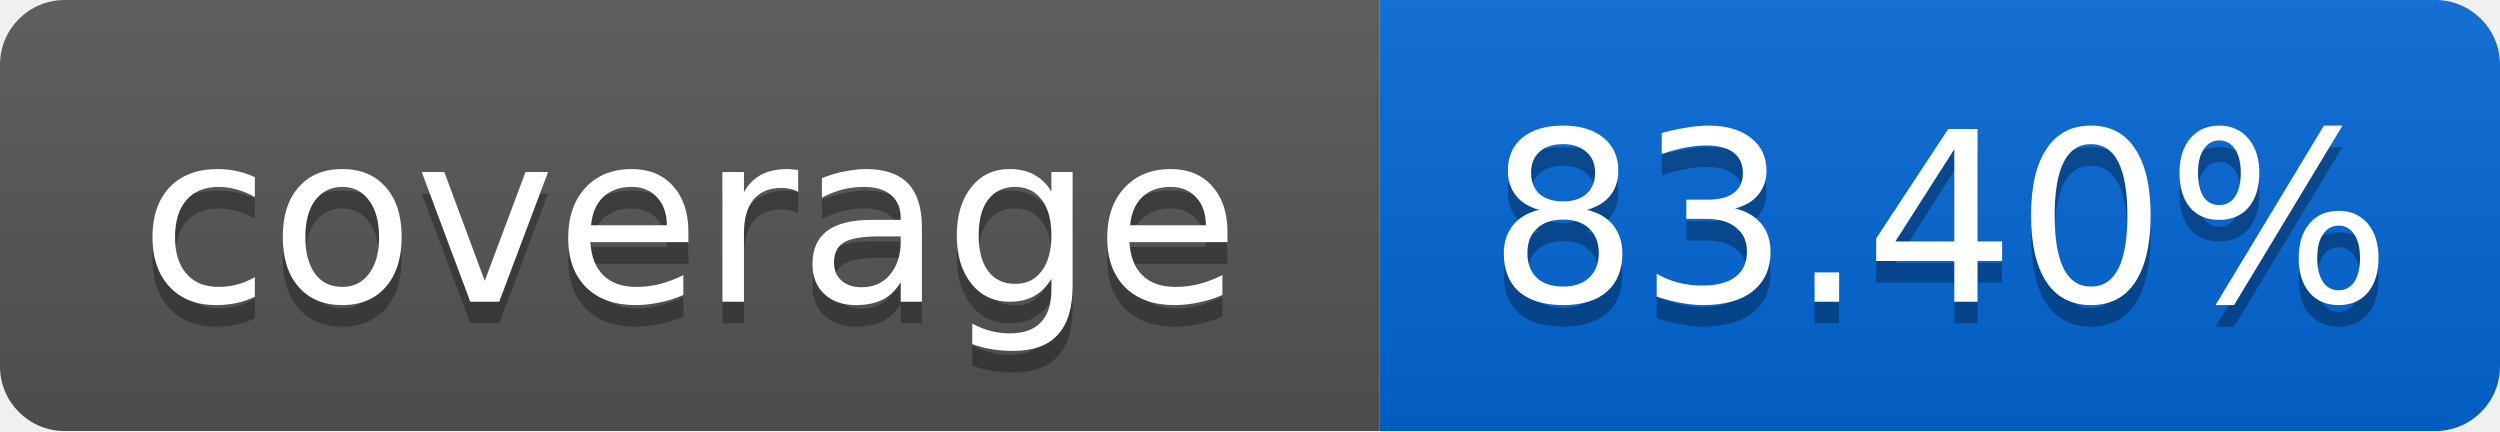
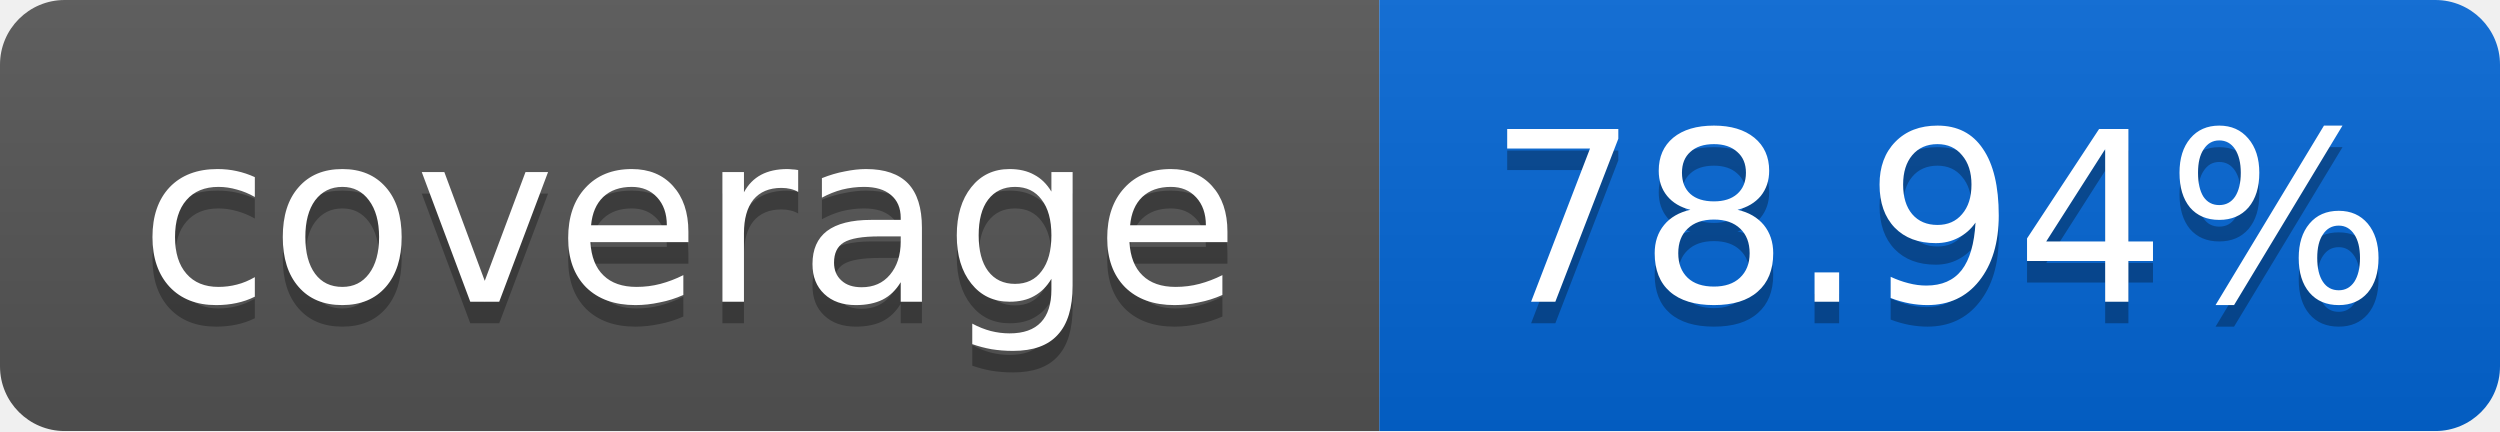
<svg xmlns="http://www.w3.org/2000/svg" width="116" height="20">
  <linearGradient id="smooth" x2="0" y2="100%">
    <stop offset="0" stop-color="#bbb" stop-opacity=".1" />
    <stop offset="1" stop-opacity=".1" />
  </linearGradient>
  <mask id="round">
    <rect width="116" height="20" rx="3" fill="#fff" />
  </mask>
  <g mask="url(#round)">
    <rect width="64" height="20" fill="#555" />
    <rect x="64" width="52" height="20" fill="#0366D6" />
    <rect width="116" height="20" fill="url(#smooth)" />
  </g>
  <g fill="#fff" text-anchor="middle" font-family="DejaVu Sans,Verdana,Geneva,sans-serif" font-size="11">
    <text x="32" y="15" fill="#010101" fill-opacity=".3">coverage</text>
    <text x="32" y="14">coverage</text>
-     <text x="90" y="15" fill="#010101" fill-opacity=".3">83.40%</text>
-     <text x="90" y="14">83.40%</text>
+     <text x="90" y="15" fill="#010101" fill-opacity=".3">78.94%</text>
+     <text x="90" y="14">78.94%</text>
  </g>
</svg>
